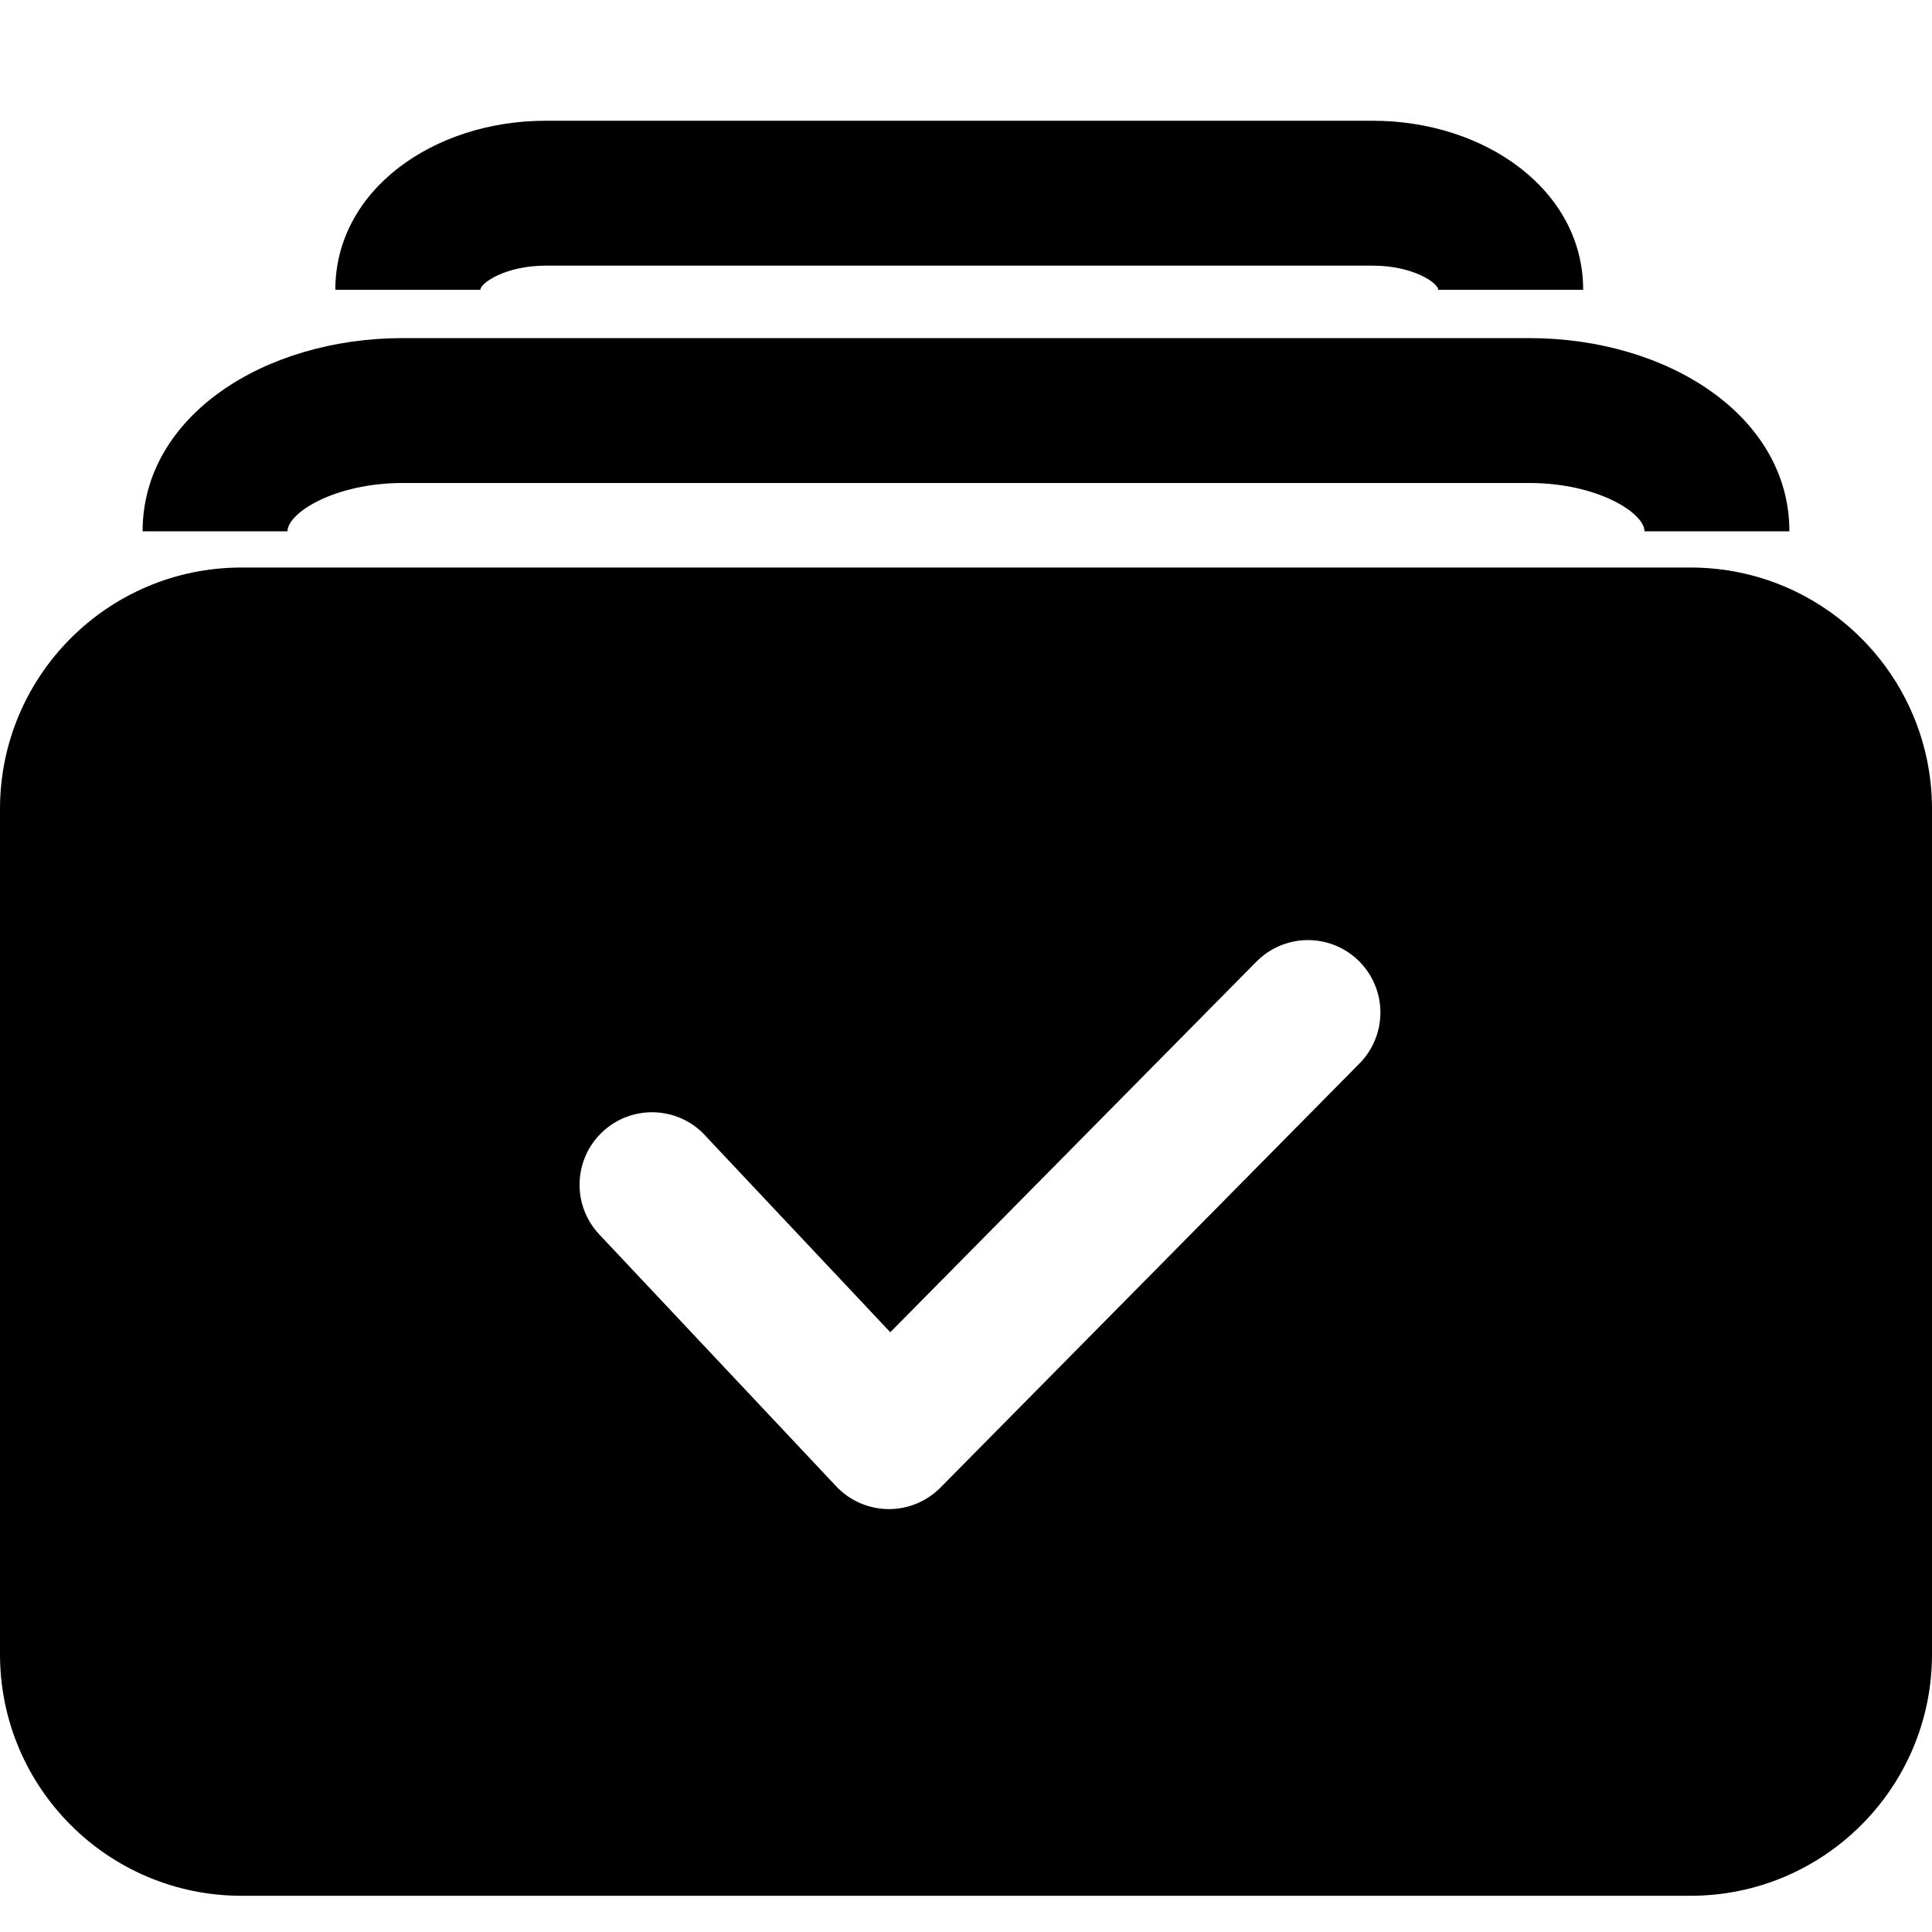
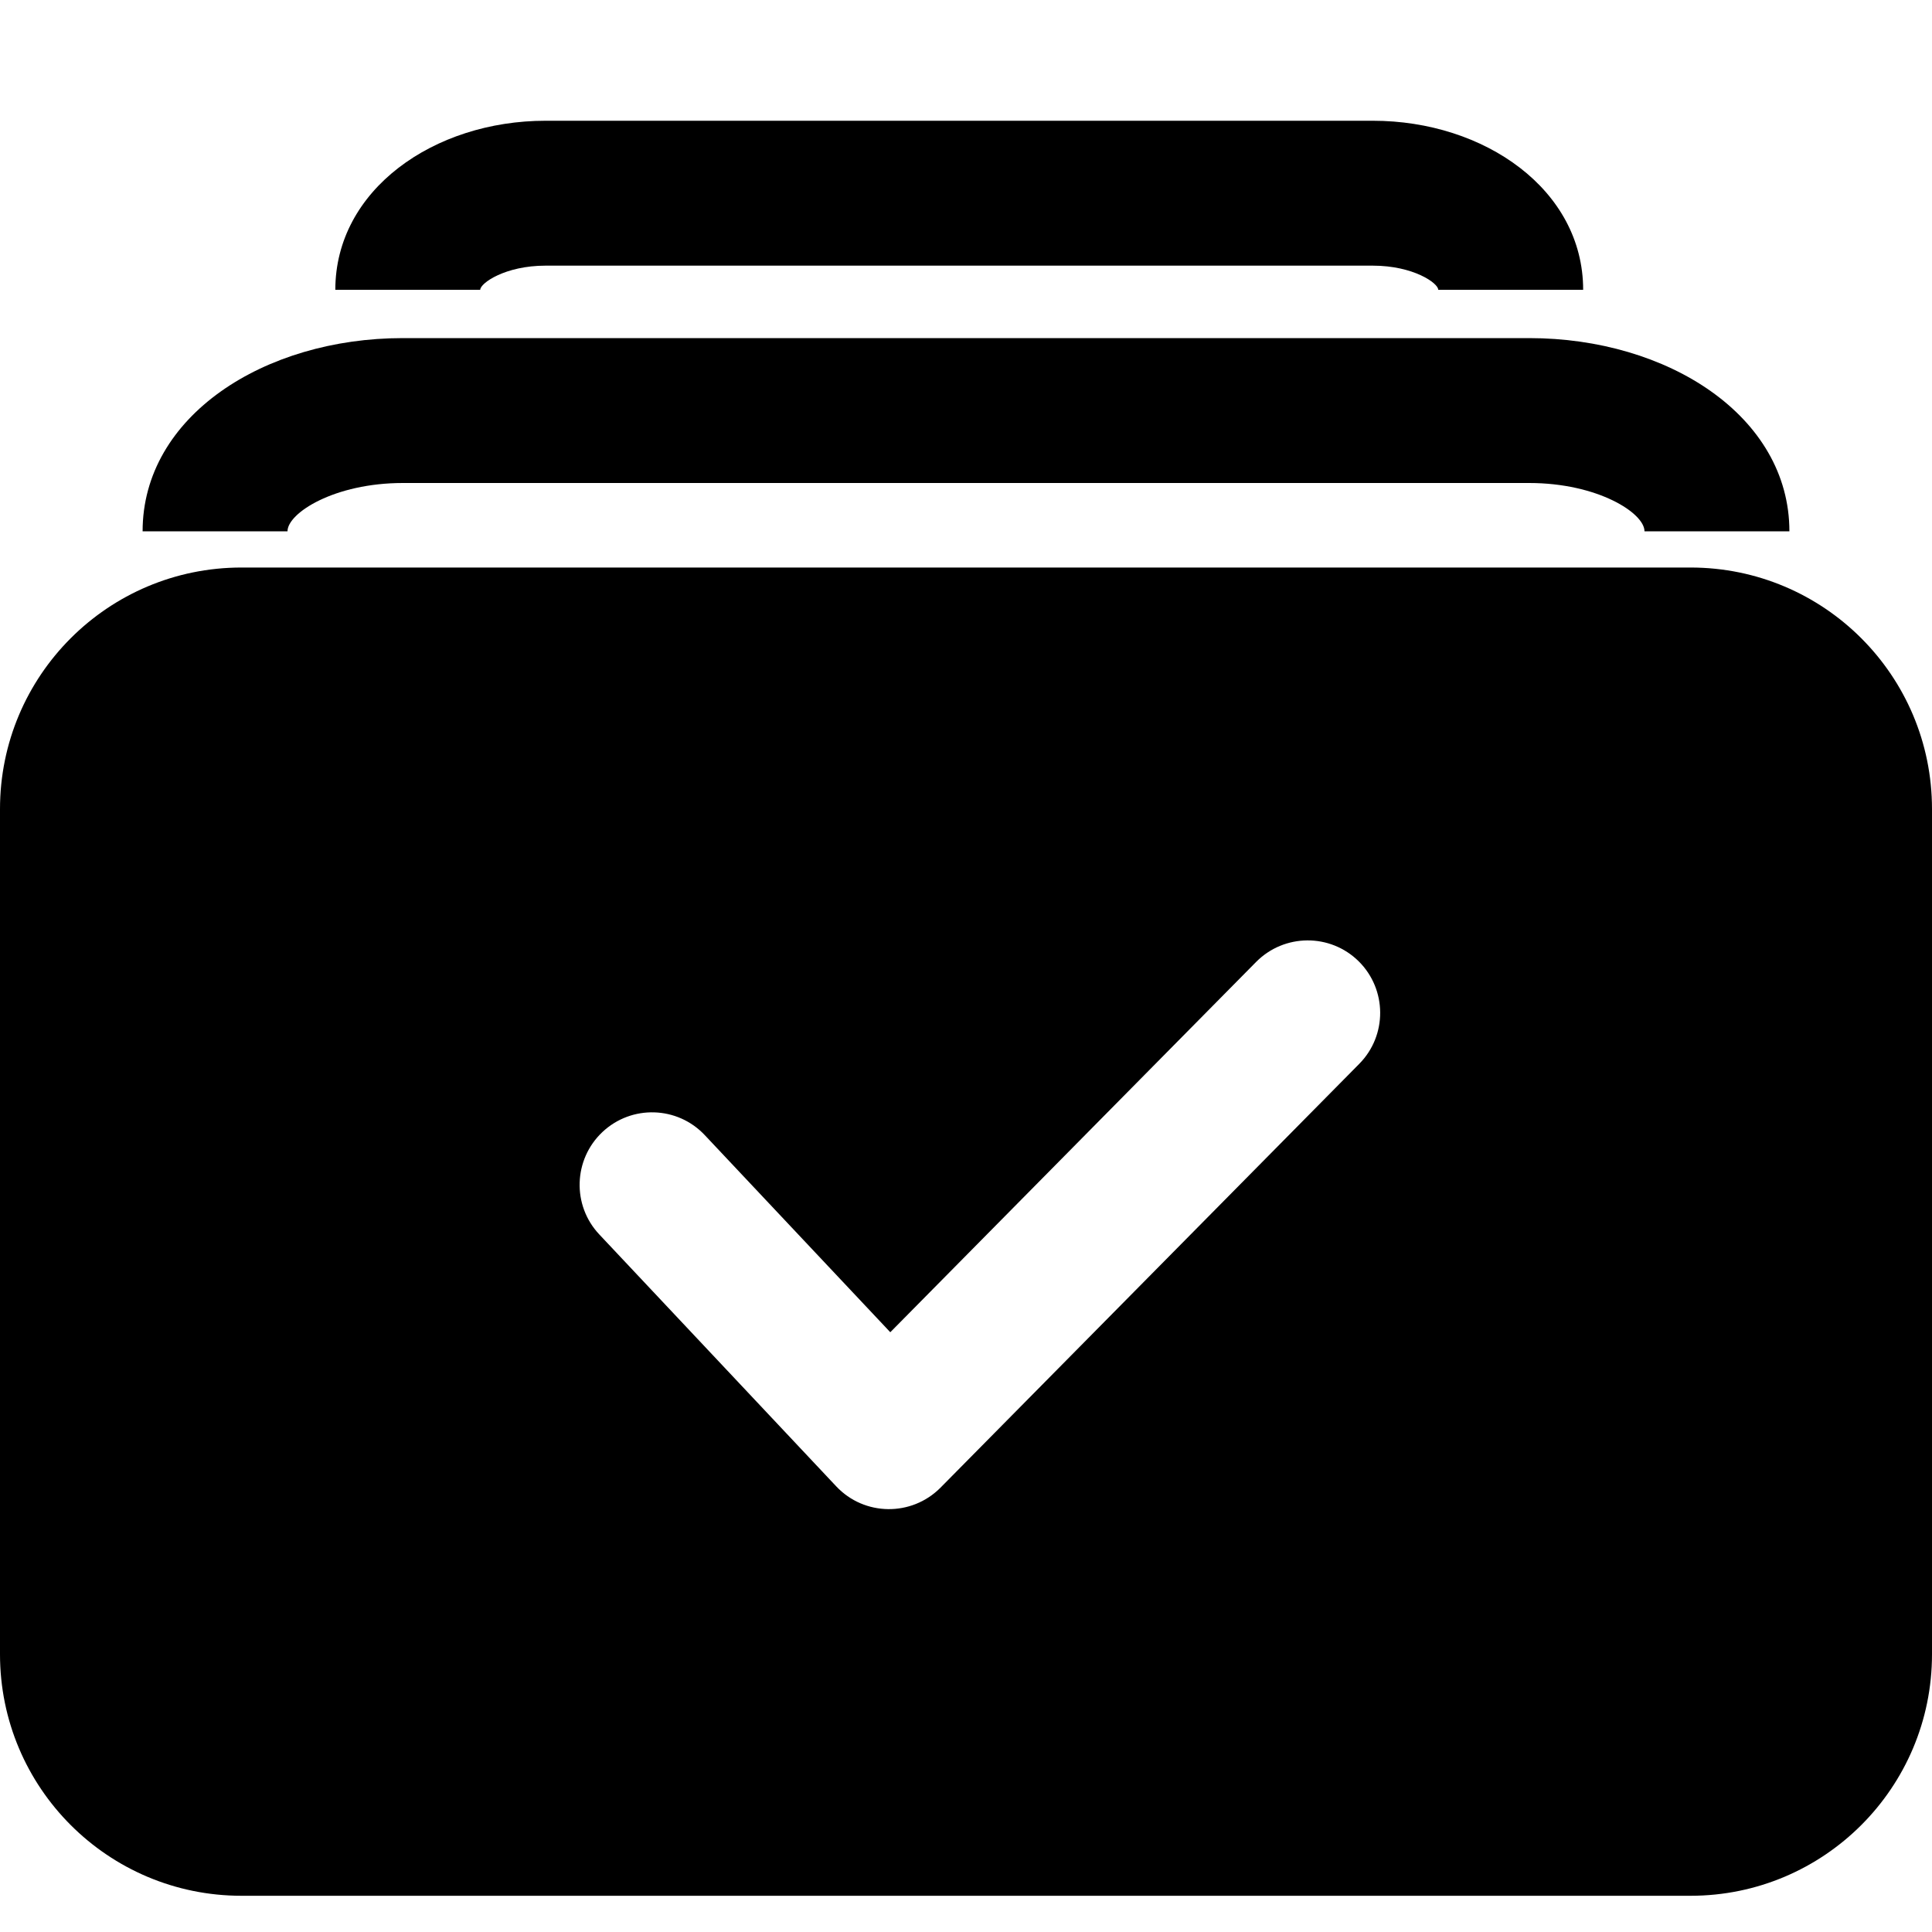
- <svg xmlns="http://www.w3.org/2000/svg" viewBox="0 0 16 16">
-   <path d="M2 4.7h12a2 2 0 0 1 2 2v7a2 2 0 0 1-2 2H2a2 2 0 0 1-2-2v-7a2 2 0 0 1 2-2zm.381-.3h-1.2c0-.953 1.006-1.6 2.155-1.6h9.328c1.15 0 2.155.647 2.155 1.6h-1.2c0-.151-.387-.4-.955-.4H3.336c-.568 0-.955.249-.955.4zm1.596-2h-1.2c0-.828.816-1.4 1.741-1.4h6.851c.926 0 1.742.572 1.742 1.4h-1.2c0-.055-.206-.2-.542-.2H4.52c-.336 0-.542.145-.542.2zm1.86 7a.6.6 0 0 0-.874.823l1.962 2.086a.6.6 0 0 0 .864.01l3.468-3.51a.6.6 0 1 0-.854-.843l-3.03 3.067-1.536-1.632z" />
+ <svg xmlns="http://www.w3.org/2000/svg" width="16px" height="16px" viewBox="0 0 16 16" version="1.1">
+   <defs />
+   <g id="Icons" stroke="none" stroke-width="1" fill="none" fill-rule="evenodd">
+     <g id="Deprecated" transform="translate(-242, -329)" fill="#000000" fill-rule="nonzero">
+       <g id="stack-tick-fill" transform="translate(242, 329)">
+         <path d="M2,4.7 L14,4.7 C15.105,4.7 16,5.595 16,6.7 L16,13.7 C16,14.805 15.105,15.7 14,15.7 L2,15.7 C0.895,15.7 1.3527075e-16,14.805 0,13.7 L0,6.7 C-1.3527075e-16,5.595 0.895,4.7 2,4.7 Z M2.381,4.4 L1.181,4.4 C1.181,3.447 2.187,2.8 3.336,2.8 L12.664,2.8 C13.813,2.8 14.819,3.447 14.819,4.4 L13.619,4.4 C13.619,4.249 13.232,4 12.664,4 L3.336,4 C2.768,4 2.381,4.249 2.381,4.4 Z M3.977,2.4 L2.777,2.4 C2.777,1.572 3.593,1 4.518,1 L11.369,1 C12.295,1 13.111,1.572 13.111,2.4 L11.911,2.4 C11.911,2.345 11.705,2.2 11.369,2.2 L4.518,2.2 C4.183,2.2 3.977,2.345 3.977,2.4 Z M5.837,9.401 C5.61,9.159 5.23,9.148 4.989,9.375 C4.748,9.602 4.736,9.982 4.963,10.223 L6.925,12.309 C7.158,12.557 7.55,12.561 7.789,12.32 L11.257,8.81 C11.49,8.574 11.487,8.194 11.252,7.961 C11.016,7.728 10.636,7.731 10.403,7.966 L7.373,11.033 L5.837,9.401 Z" />
+       </g>
+     </g>
+   </g>
</svg>
